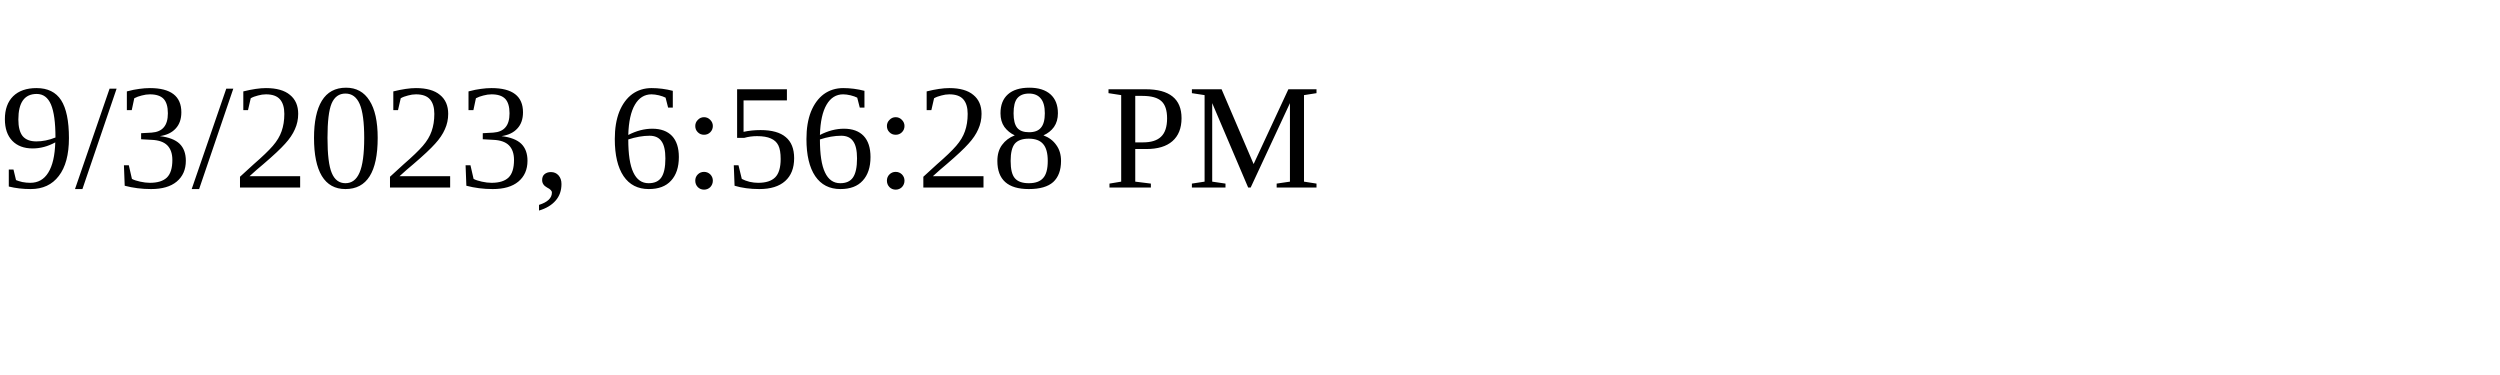
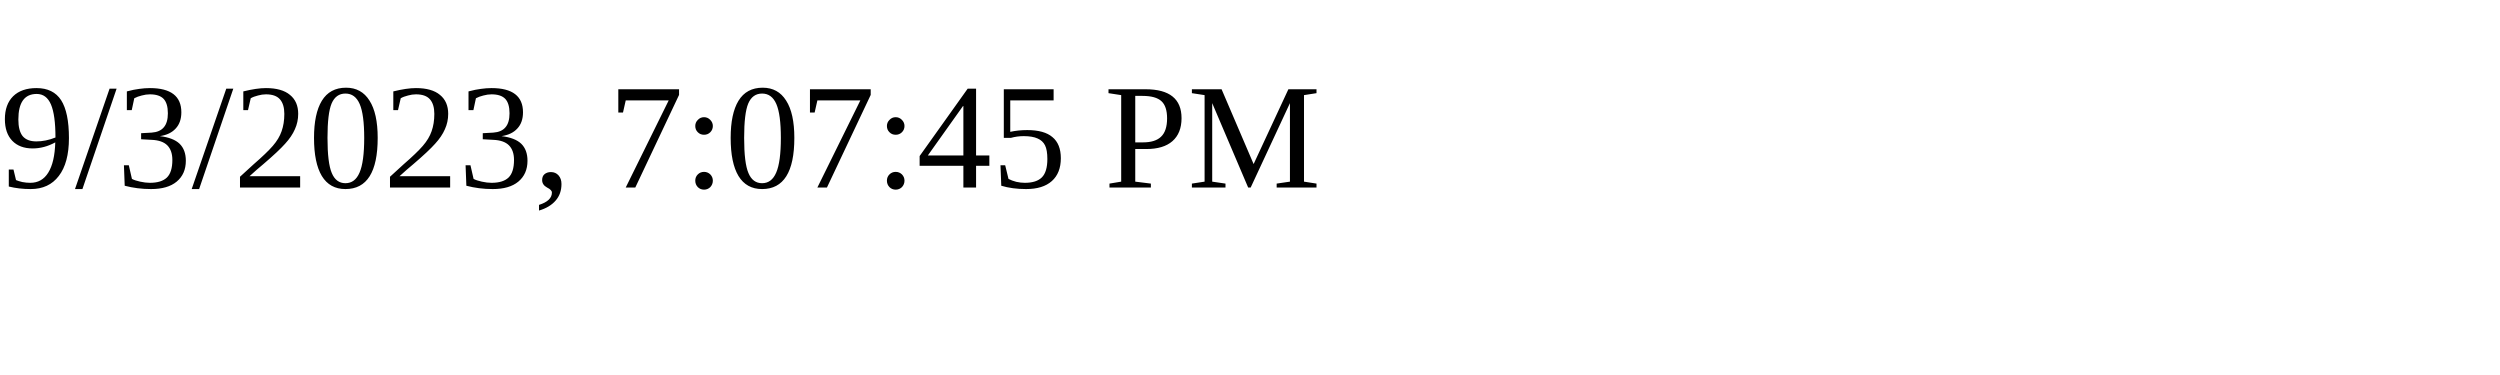
<svg xmlns="http://www.w3.org/2000/svg" height="30" width="200">
-   <text x="0" y="15">9/3/2023, 6:56:28 PM</text>
+   <text x="0" y="15">9/3/2023, 7:07:45 PM</text>
</svg>
